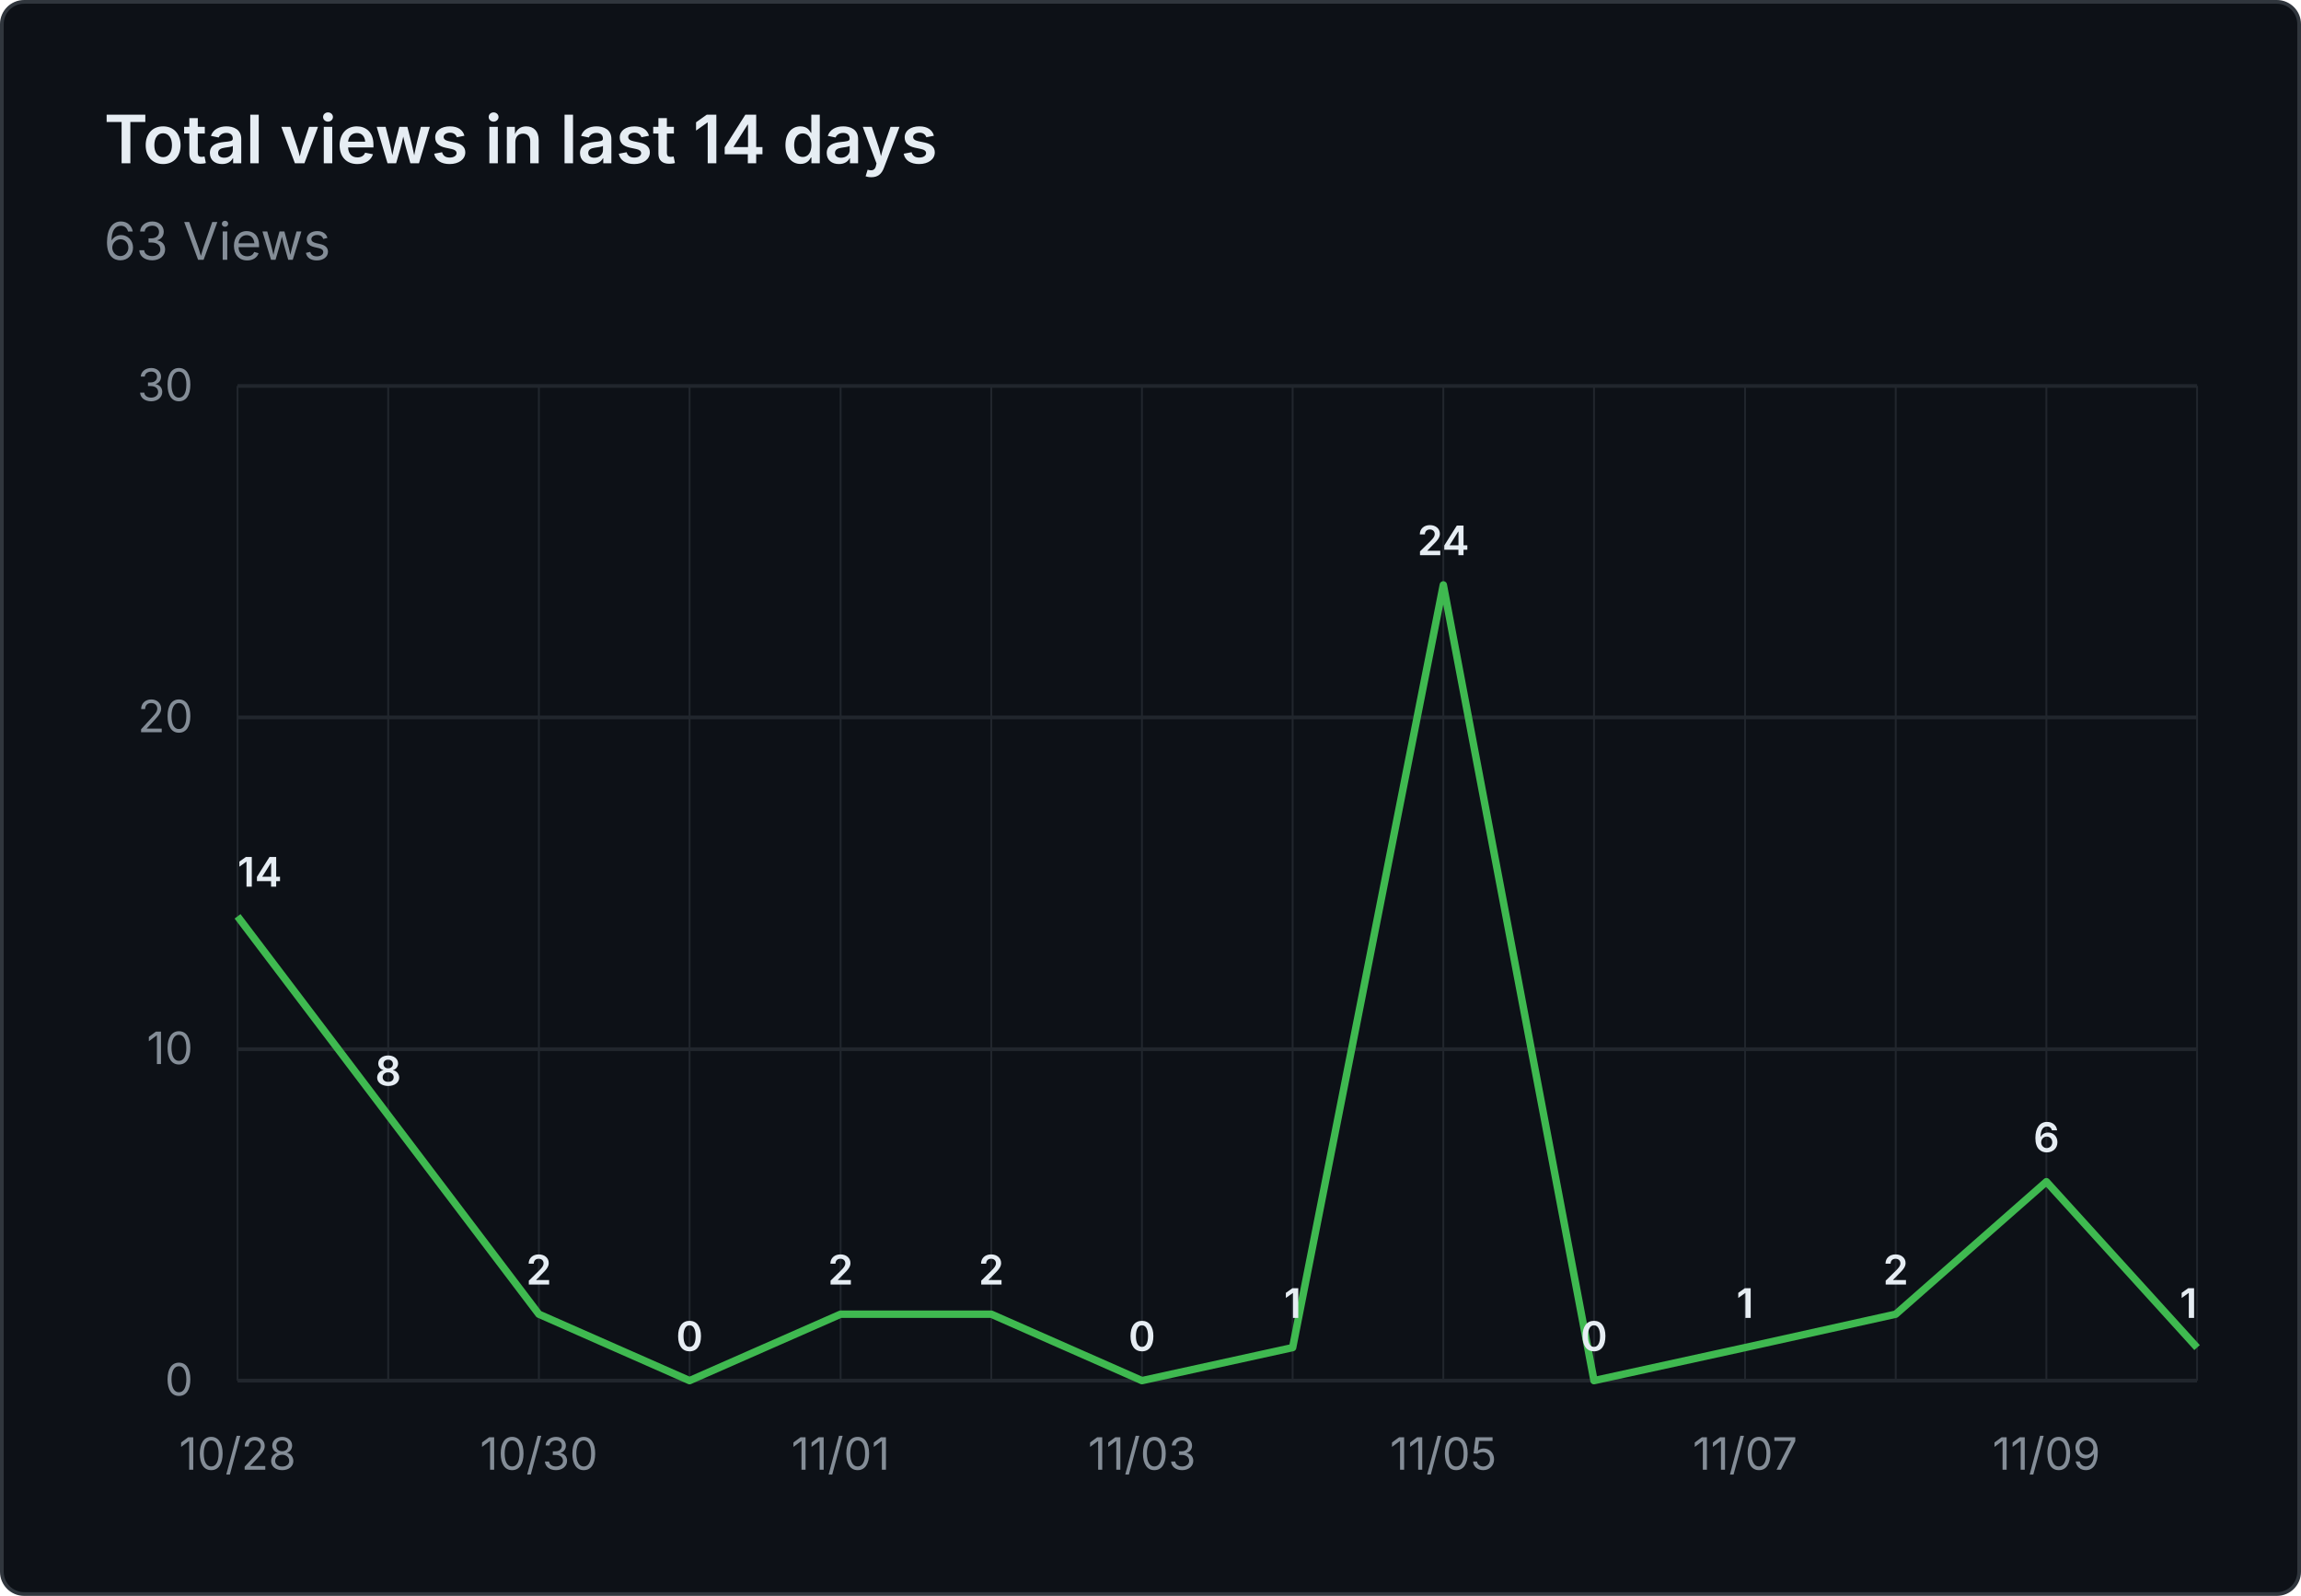
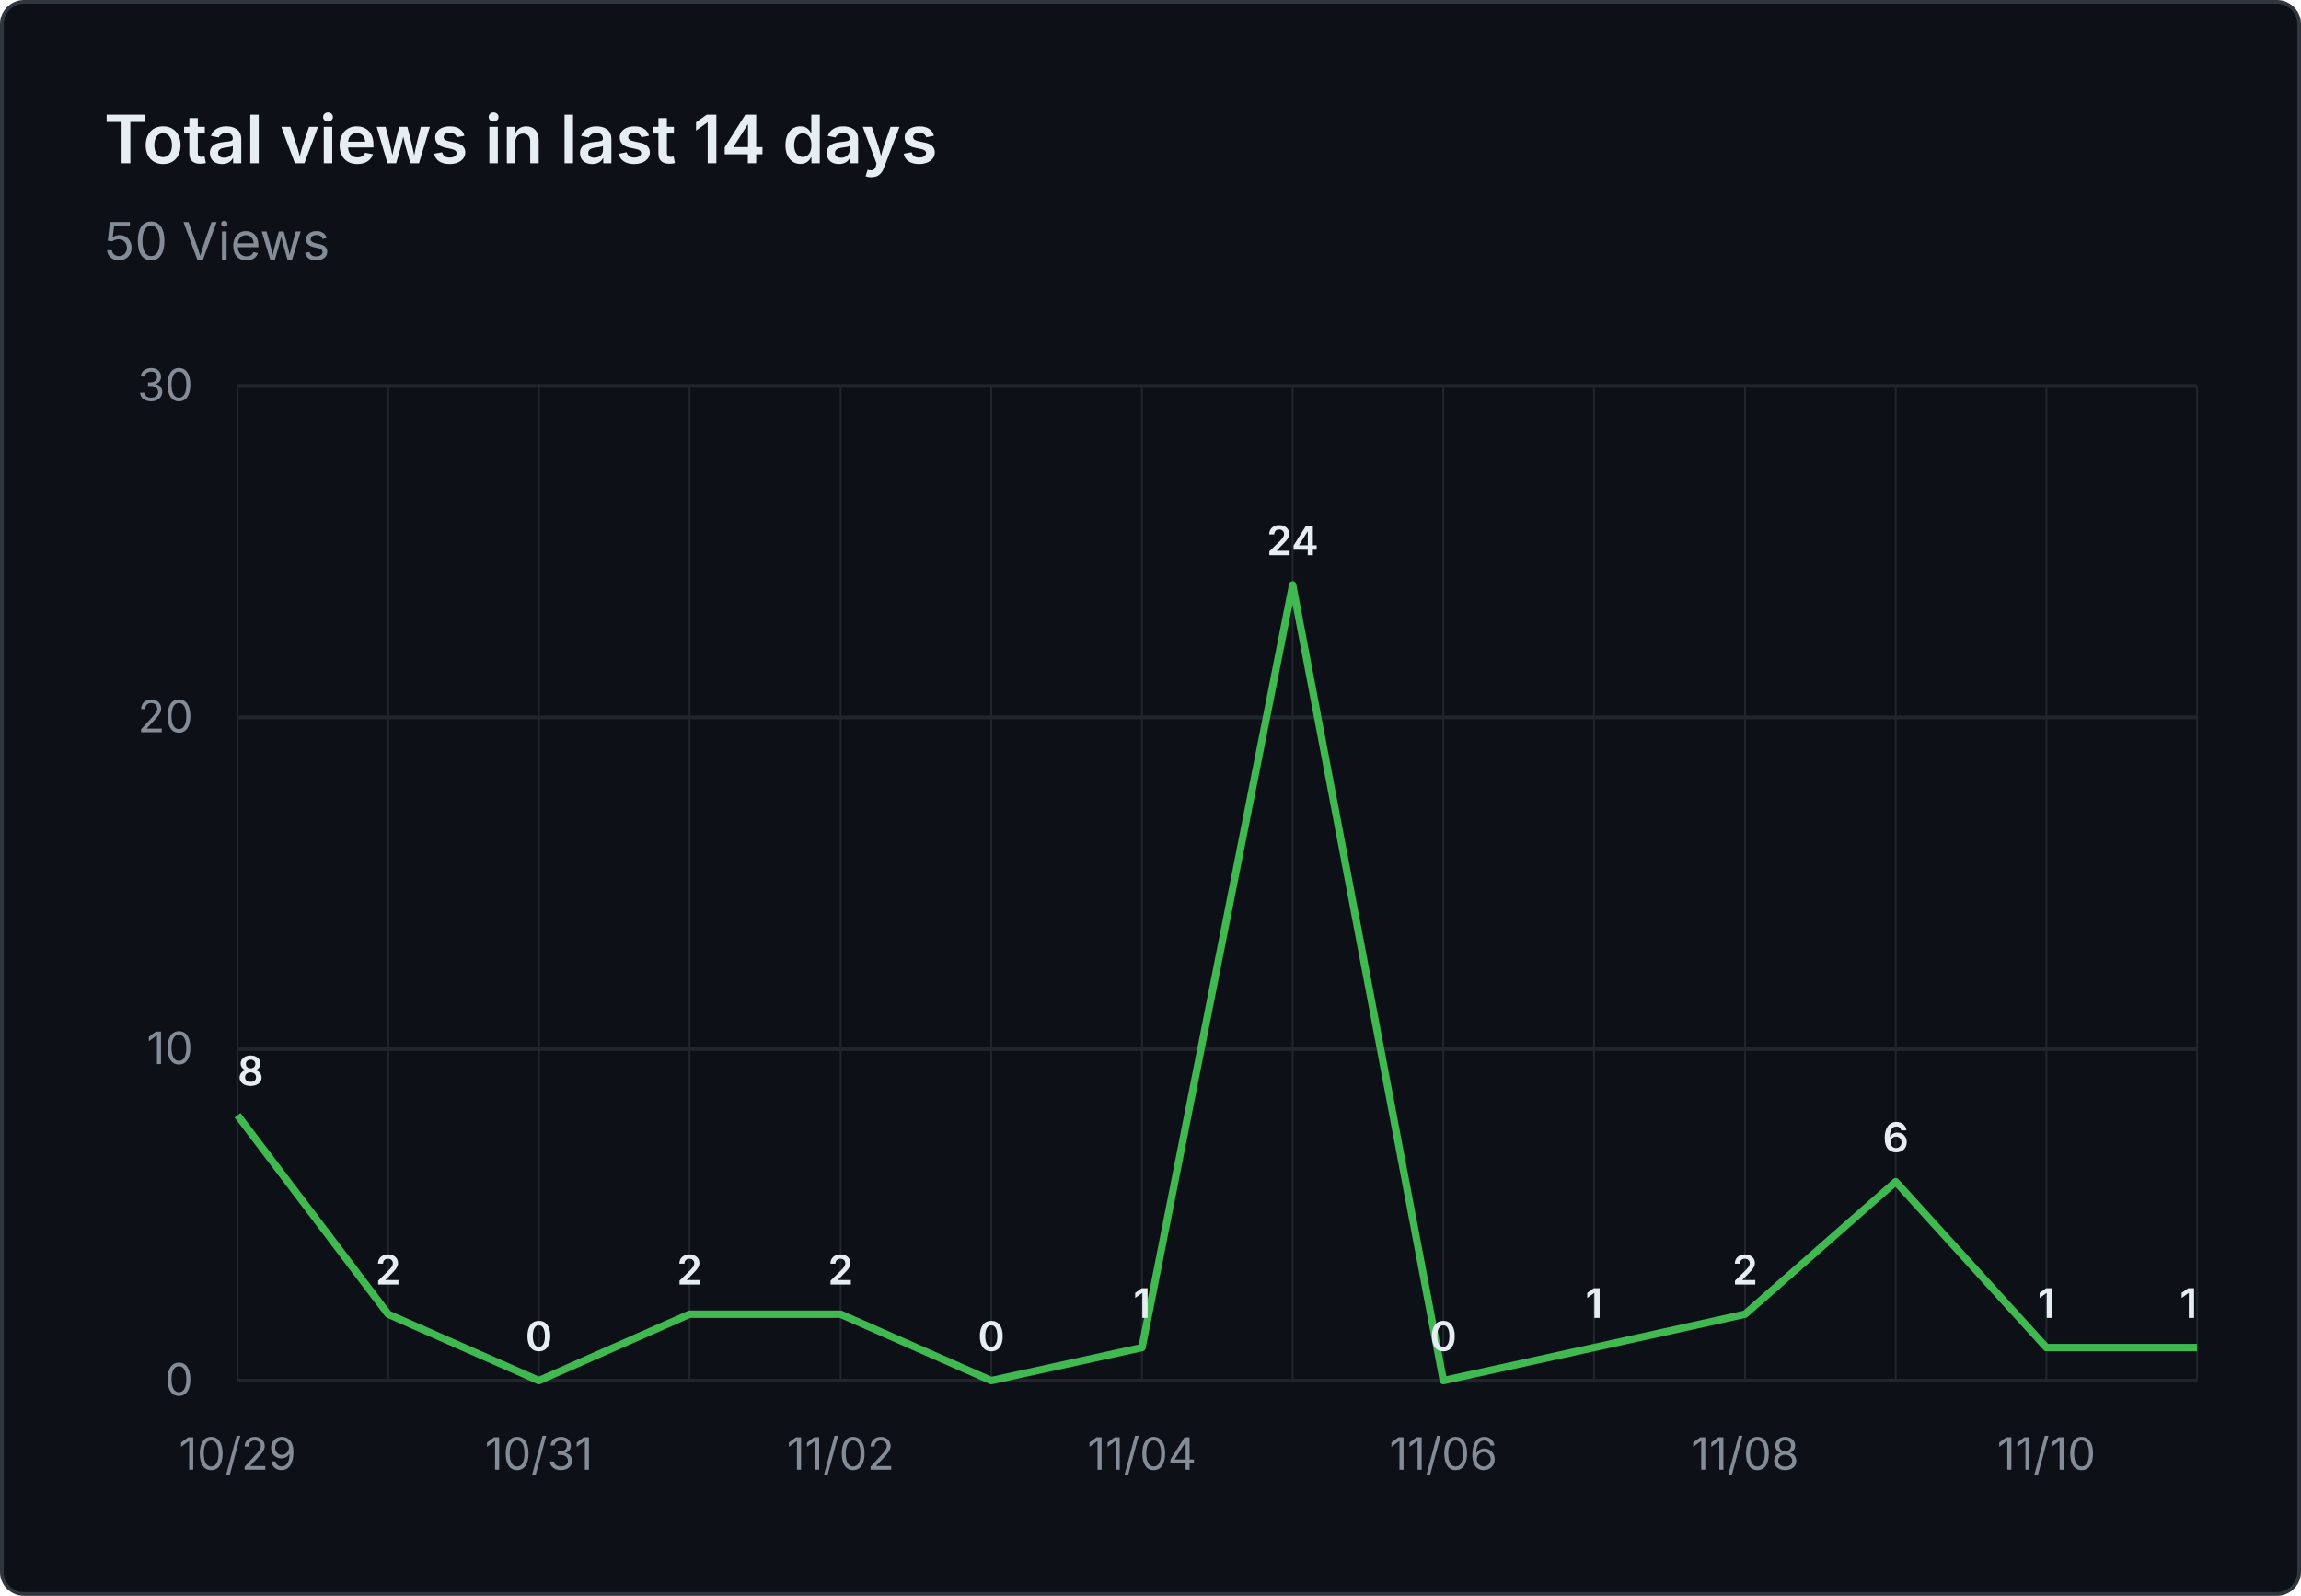
- <svg xmlns="http://www.w3.org/2000/svg" viewBox="0 0 620 430" width="620" height="430" role="img" aria-label="Total views in last 14 days: 63 Views">
+ <svg xmlns="http://www.w3.org/2000/svg" viewBox="0 0 620 430" width="620" height="430" role="img" aria-label="Total views in last 14 days: 50 Views">
  <rect x="0.5" y="0.5" width="619" height="429" fill="#0d1117" stroke="#30363d" rx="6" />
  <g font-family="system-ui, -apple-system, 'Segoe UI', sans-serif">
    <text x="28" y="44" fill="#e6edf3" font-size="18" font-weight="600">Total views in last 14 days</text>
-     <text x="28" y="70" fill="#848d97" font-size="14">63 Views</text>
+     <text x="28" y="70" fill="#848d97" font-size="14">50 Views</text>
    <line x1="64" y1="372.0" x2="592" y2="372.0" stroke="#21262d" stroke-width="1" />
    <text x="52" y="376.0" text-anchor="end" fill="#848d97" font-size="12">0</text>
    <line x1="64" y1="282.7" x2="592" y2="282.7" stroke="#21262d" stroke-width="1" />
    <text x="52" y="286.7" text-anchor="end" fill="#848d97" font-size="12">10</text>
    <line x1="64" y1="193.3" x2="592" y2="193.3" stroke="#21262d" stroke-width="1" />
    <text x="52" y="197.3" text-anchor="end" fill="#848d97" font-size="12">20</text>
    <line x1="64" y1="104.0" x2="592" y2="104.0" stroke="#21262d" stroke-width="1" />
    <text x="52" y="108.0" text-anchor="end" fill="#848d97" font-size="12">30</text>
    <line x1="64.0" y1="104" x2="64.0" y2="372" stroke="#21262d" stroke-width="0.5" />
    <line x1="104.6" y1="104" x2="104.6" y2="372" stroke="#21262d" stroke-width="0.5" />
    <line x1="145.2" y1="104" x2="145.2" y2="372" stroke="#21262d" stroke-width="0.5" />
    <line x1="185.8" y1="104" x2="185.8" y2="372" stroke="#21262d" stroke-width="0.5" />
    <line x1="226.5" y1="104" x2="226.5" y2="372" stroke="#21262d" stroke-width="0.5" />
    <line x1="267.1" y1="104" x2="267.1" y2="372" stroke="#21262d" stroke-width="0.5" />
    <line x1="307.7" y1="104" x2="307.7" y2="372" stroke="#21262d" stroke-width="0.5" />
    <line x1="348.3" y1="104" x2="348.3" y2="372" stroke="#21262d" stroke-width="0.5" />
    <line x1="388.9" y1="104" x2="388.9" y2="372" stroke="#21262d" stroke-width="0.5" />
    <line x1="429.5" y1="104" x2="429.5" y2="372" stroke="#21262d" stroke-width="0.5" />
    <line x1="470.2" y1="104" x2="470.2" y2="372" stroke="#21262d" stroke-width="0.5" />
    <line x1="510.8" y1="104" x2="510.8" y2="372" stroke="#21262d" stroke-width="0.5" />
    <line x1="551.4" y1="104" x2="551.4" y2="372" stroke="#21262d" stroke-width="0.5" />
    <line x1="592.0" y1="104" x2="592.0" y2="372" stroke="#21262d" stroke-width="0.5" />
-     <text x="64.0" y="396" text-anchor="middle" fill="#848d97" font-size="12">10/28</text>
-     <text x="145.2" y="396" text-anchor="middle" fill="#848d97" font-size="12">10/30</text>
-     <text x="226.5" y="396" text-anchor="middle" fill="#848d97" font-size="12">11/01</text>
-     <text x="307.7" y="396" text-anchor="middle" fill="#848d97" font-size="12">11/03</text>
-     <text x="388.9" y="396" text-anchor="middle" fill="#848d97" font-size="12">11/05</text>
-     <text x="470.2" y="396" text-anchor="middle" fill="#848d97" font-size="12">11/07</text>
-     <text x="551.4" y="396" text-anchor="middle" fill="#848d97" font-size="12">11/09</text>
-     <path d="M 64.0 246.9 L 104.6 300.5 L 145.2 354.1 L 185.8 372.0 L 226.5 354.1 L 267.1 354.1 L 307.7 372.0 L 348.3 363.1 L 388.9 157.6 L 429.5 372.0 L 470.2 363.1 L 510.8 354.1 L 551.4 318.4 L 592.0 363.1" fill="none" stroke="#3fb950" stroke-width="2" stroke-linejoin="round" />
-     <text x="64.0" y="238.9" text-anchor="start" fill="#e6edf3" font-size="11" font-weight="600">14</text>
-     <text x="104.6" y="292.5" text-anchor="middle" fill="#e6edf3" font-size="11" font-weight="600">8</text>
-     <text x="145.2" y="346.1" text-anchor="middle" fill="#e6edf3" font-size="11" font-weight="600">2</text>
-     <text x="185.8" y="364.0" text-anchor="middle" fill="#e6edf3" font-size="11" font-weight="600">0</text>
+     <text x="64.0" y="396" text-anchor="middle" fill="#848d97" font-size="12">10/29</text>
+     <text x="145.2" y="396" text-anchor="middle" fill="#848d97" font-size="12">10/31</text>
+     <text x="226.5" y="396" text-anchor="middle" fill="#848d97" font-size="12">11/02</text>
+     <text x="307.7" y="396" text-anchor="middle" fill="#848d97" font-size="12">11/04</text>
+     <text x="388.9" y="396" text-anchor="middle" fill="#848d97" font-size="12">11/06</text>
+     <text x="470.2" y="396" text-anchor="middle" fill="#848d97" font-size="12">11/08</text>
+     <text x="551.4" y="396" text-anchor="middle" fill="#848d97" font-size="12">11/10</text>
+     <path d="M 64.0 300.5 L 104.6 354.1 L 145.2 372.0 L 185.8 354.1 L 226.5 354.1 L 267.1 372.0 L 307.7 363.1 L 348.3 157.6 L 388.9 372.0 L 429.5 363.1 L 470.2 354.1 L 510.8 318.4 L 551.4 363.1 L 592.0 363.1" fill="none" stroke="#3fb950" stroke-width="2" stroke-linejoin="round" />
+     <text x="64.0" y="292.5" text-anchor="start" fill="#e6edf3" font-size="11" font-weight="600">8</text>
+     <text x="104.6" y="346.1" text-anchor="middle" fill="#e6edf3" font-size="11" font-weight="600">2</text>
+     <text x="145.2" y="364.0" text-anchor="middle" fill="#e6edf3" font-size="11" font-weight="600">0</text>
+     <text x="185.8" y="346.1" text-anchor="middle" fill="#e6edf3" font-size="11" font-weight="600">2</text>
    <text x="226.5" y="346.1" text-anchor="middle" fill="#e6edf3" font-size="11" font-weight="600">2</text>
-     <text x="267.1" y="346.1" text-anchor="middle" fill="#e6edf3" font-size="11" font-weight="600">2</text>
-     <text x="307.7" y="364.0" text-anchor="middle" fill="#e6edf3" font-size="11" font-weight="600">0</text>
-     <text x="348.3" y="355.1" text-anchor="middle" fill="#e6edf3" font-size="11" font-weight="600">1</text>
-     <text x="388.9" y="149.6" text-anchor="middle" fill="#e6edf3" font-size="11" font-weight="600">24</text>
-     <text x="429.5" y="364.0" text-anchor="middle" fill="#e6edf3" font-size="11" font-weight="600">0</text>
-     <text x="470.2" y="355.1" text-anchor="middle" fill="#e6edf3" font-size="11" font-weight="600">1</text>
-     <text x="510.8" y="346.1" text-anchor="middle" fill="#e6edf3" font-size="11" font-weight="600">2</text>
-     <text x="551.4" y="310.4" text-anchor="middle" fill="#e6edf3" font-size="11" font-weight="600">6</text>
+     <text x="267.1" y="364.0" text-anchor="middle" fill="#e6edf3" font-size="11" font-weight="600">0</text>
+     <text x="307.7" y="355.1" text-anchor="middle" fill="#e6edf3" font-size="11" font-weight="600">1</text>
+     <text x="348.3" y="149.6" text-anchor="middle" fill="#e6edf3" font-size="11" font-weight="600">24</text>
+     <text x="388.9" y="364.0" text-anchor="middle" fill="#e6edf3" font-size="11" font-weight="600">0</text>
+     <text x="429.5" y="355.1" text-anchor="middle" fill="#e6edf3" font-size="11" font-weight="600">1</text>
+     <text x="470.2" y="346.1" text-anchor="middle" fill="#e6edf3" font-size="11" font-weight="600">2</text>
+     <text x="510.8" y="310.4" text-anchor="middle" fill="#e6edf3" font-size="11" font-weight="600">6</text>
+     <text x="551.4" y="355.1" text-anchor="middle" fill="#e6edf3" font-size="11" font-weight="600">1</text>
    <text x="592.0" y="355.1" text-anchor="end" fill="#e6edf3" font-size="11" font-weight="600">1</text>
  </g>
</svg>
